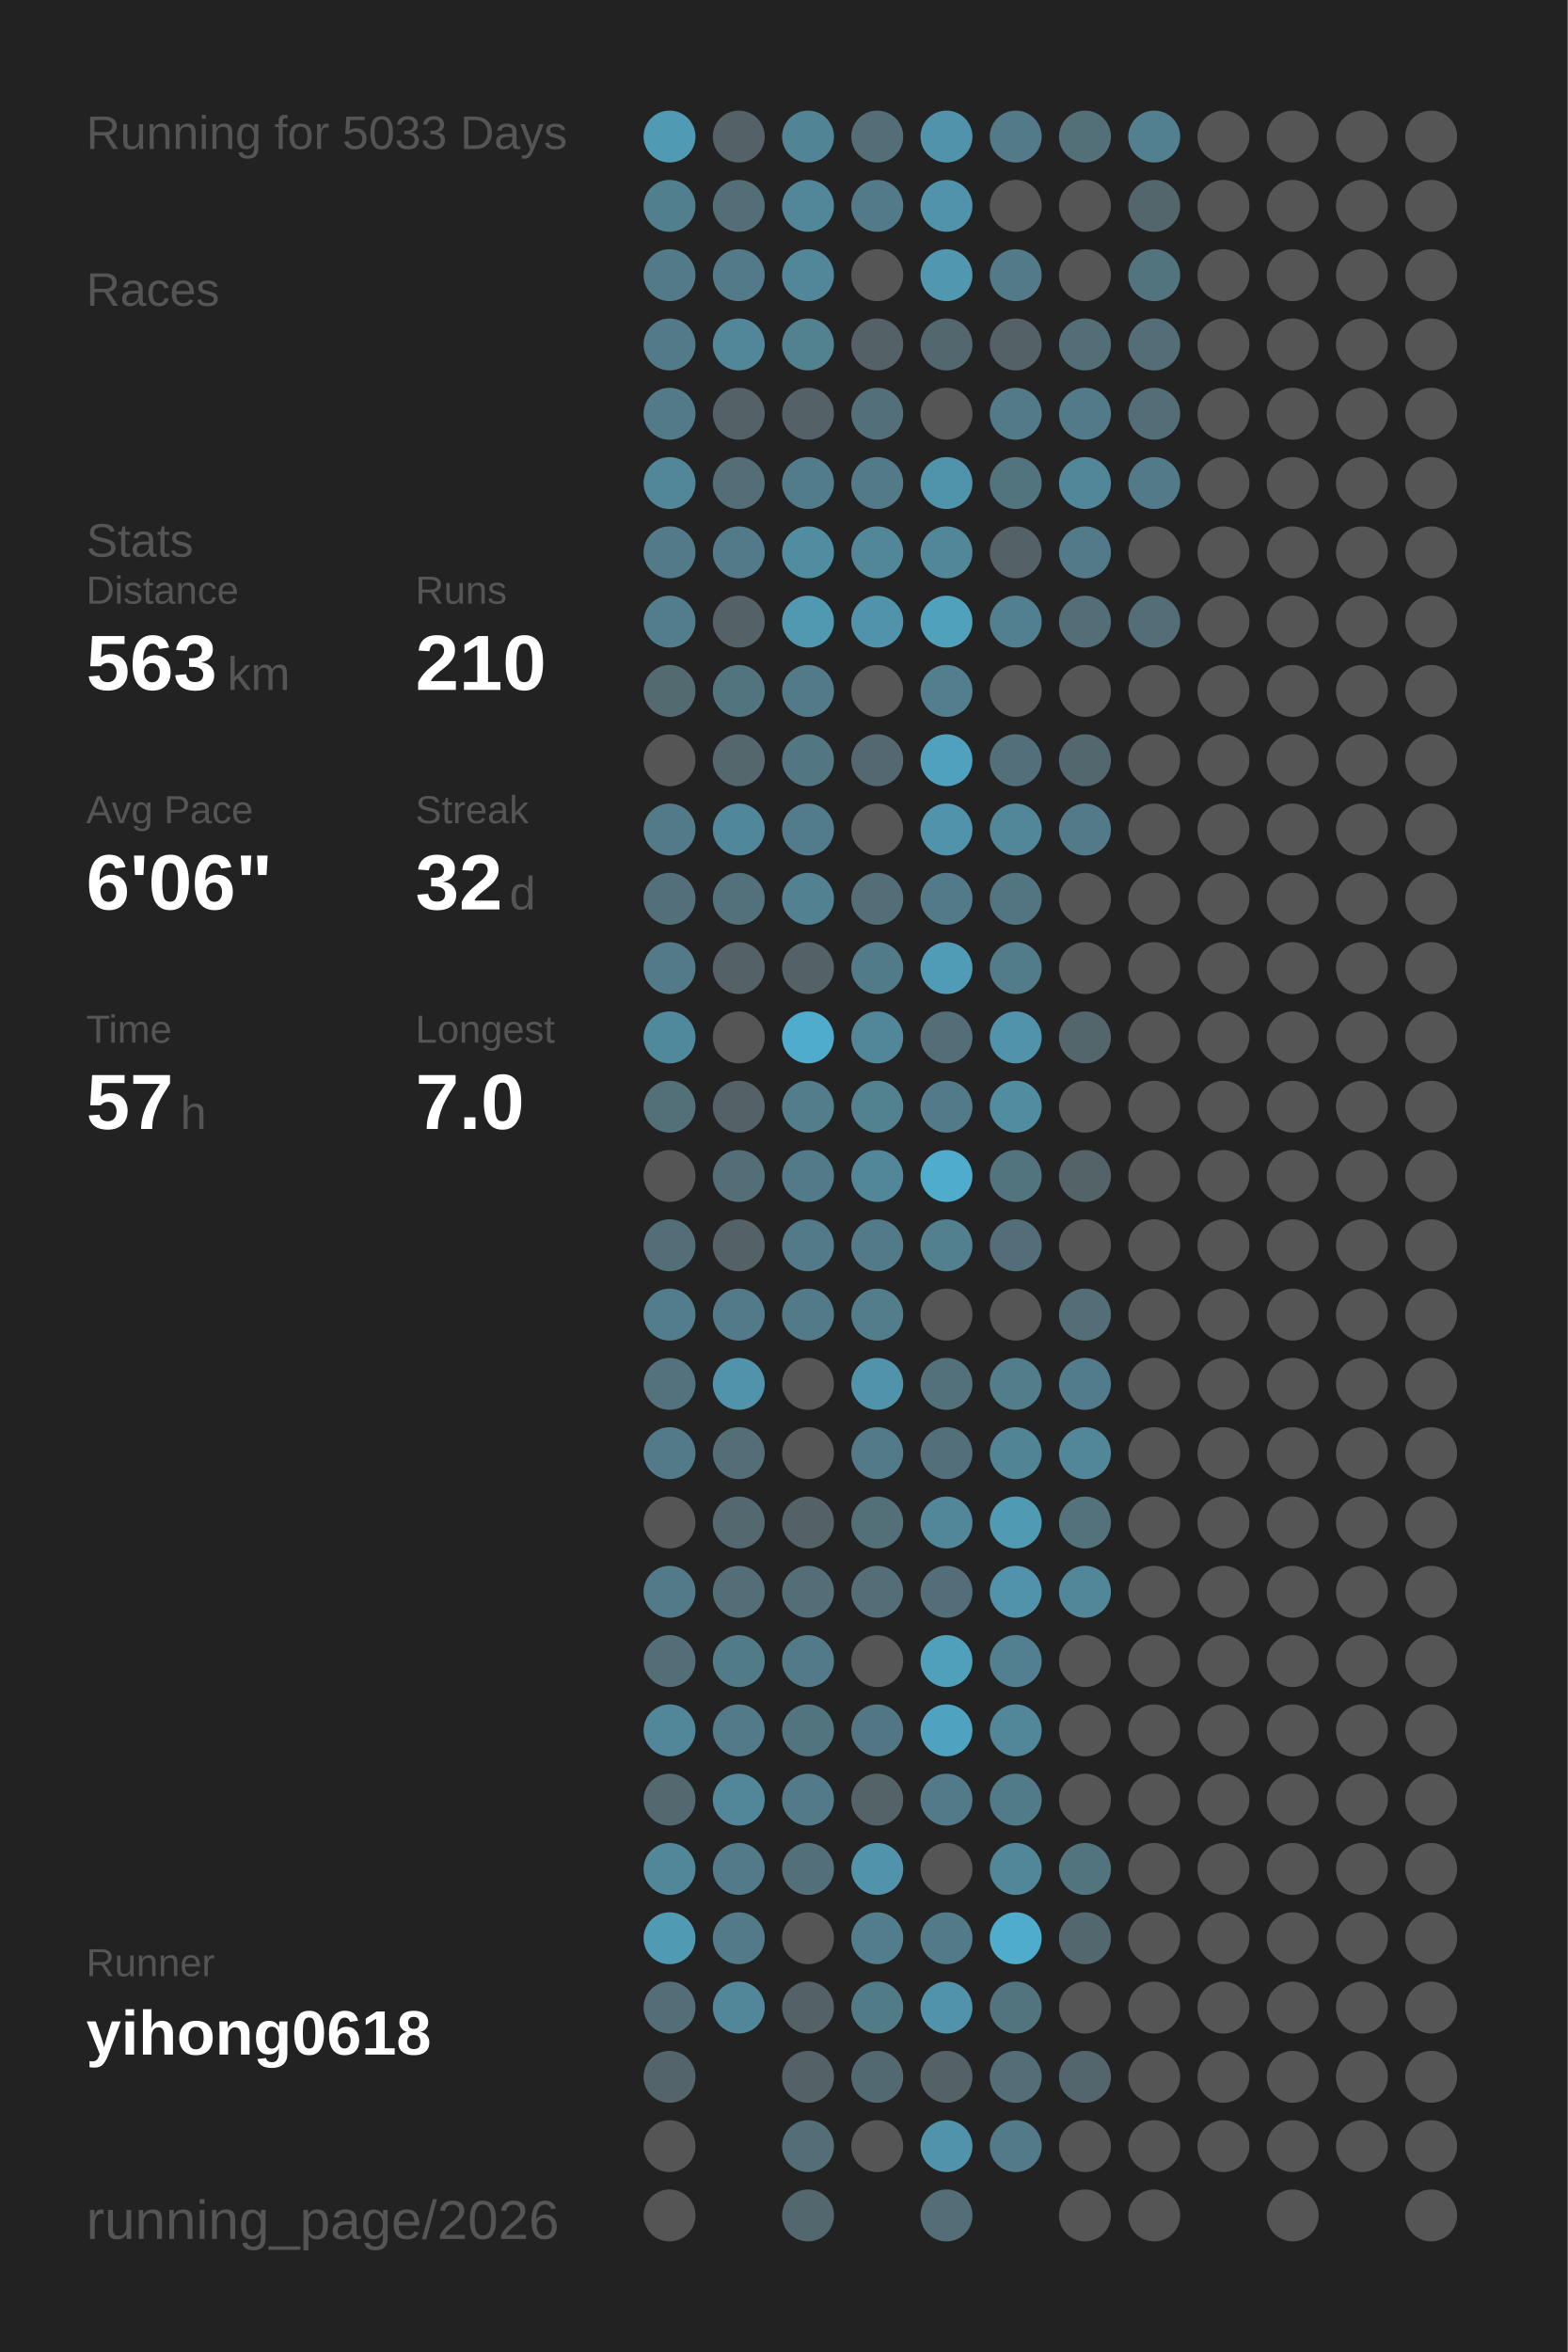
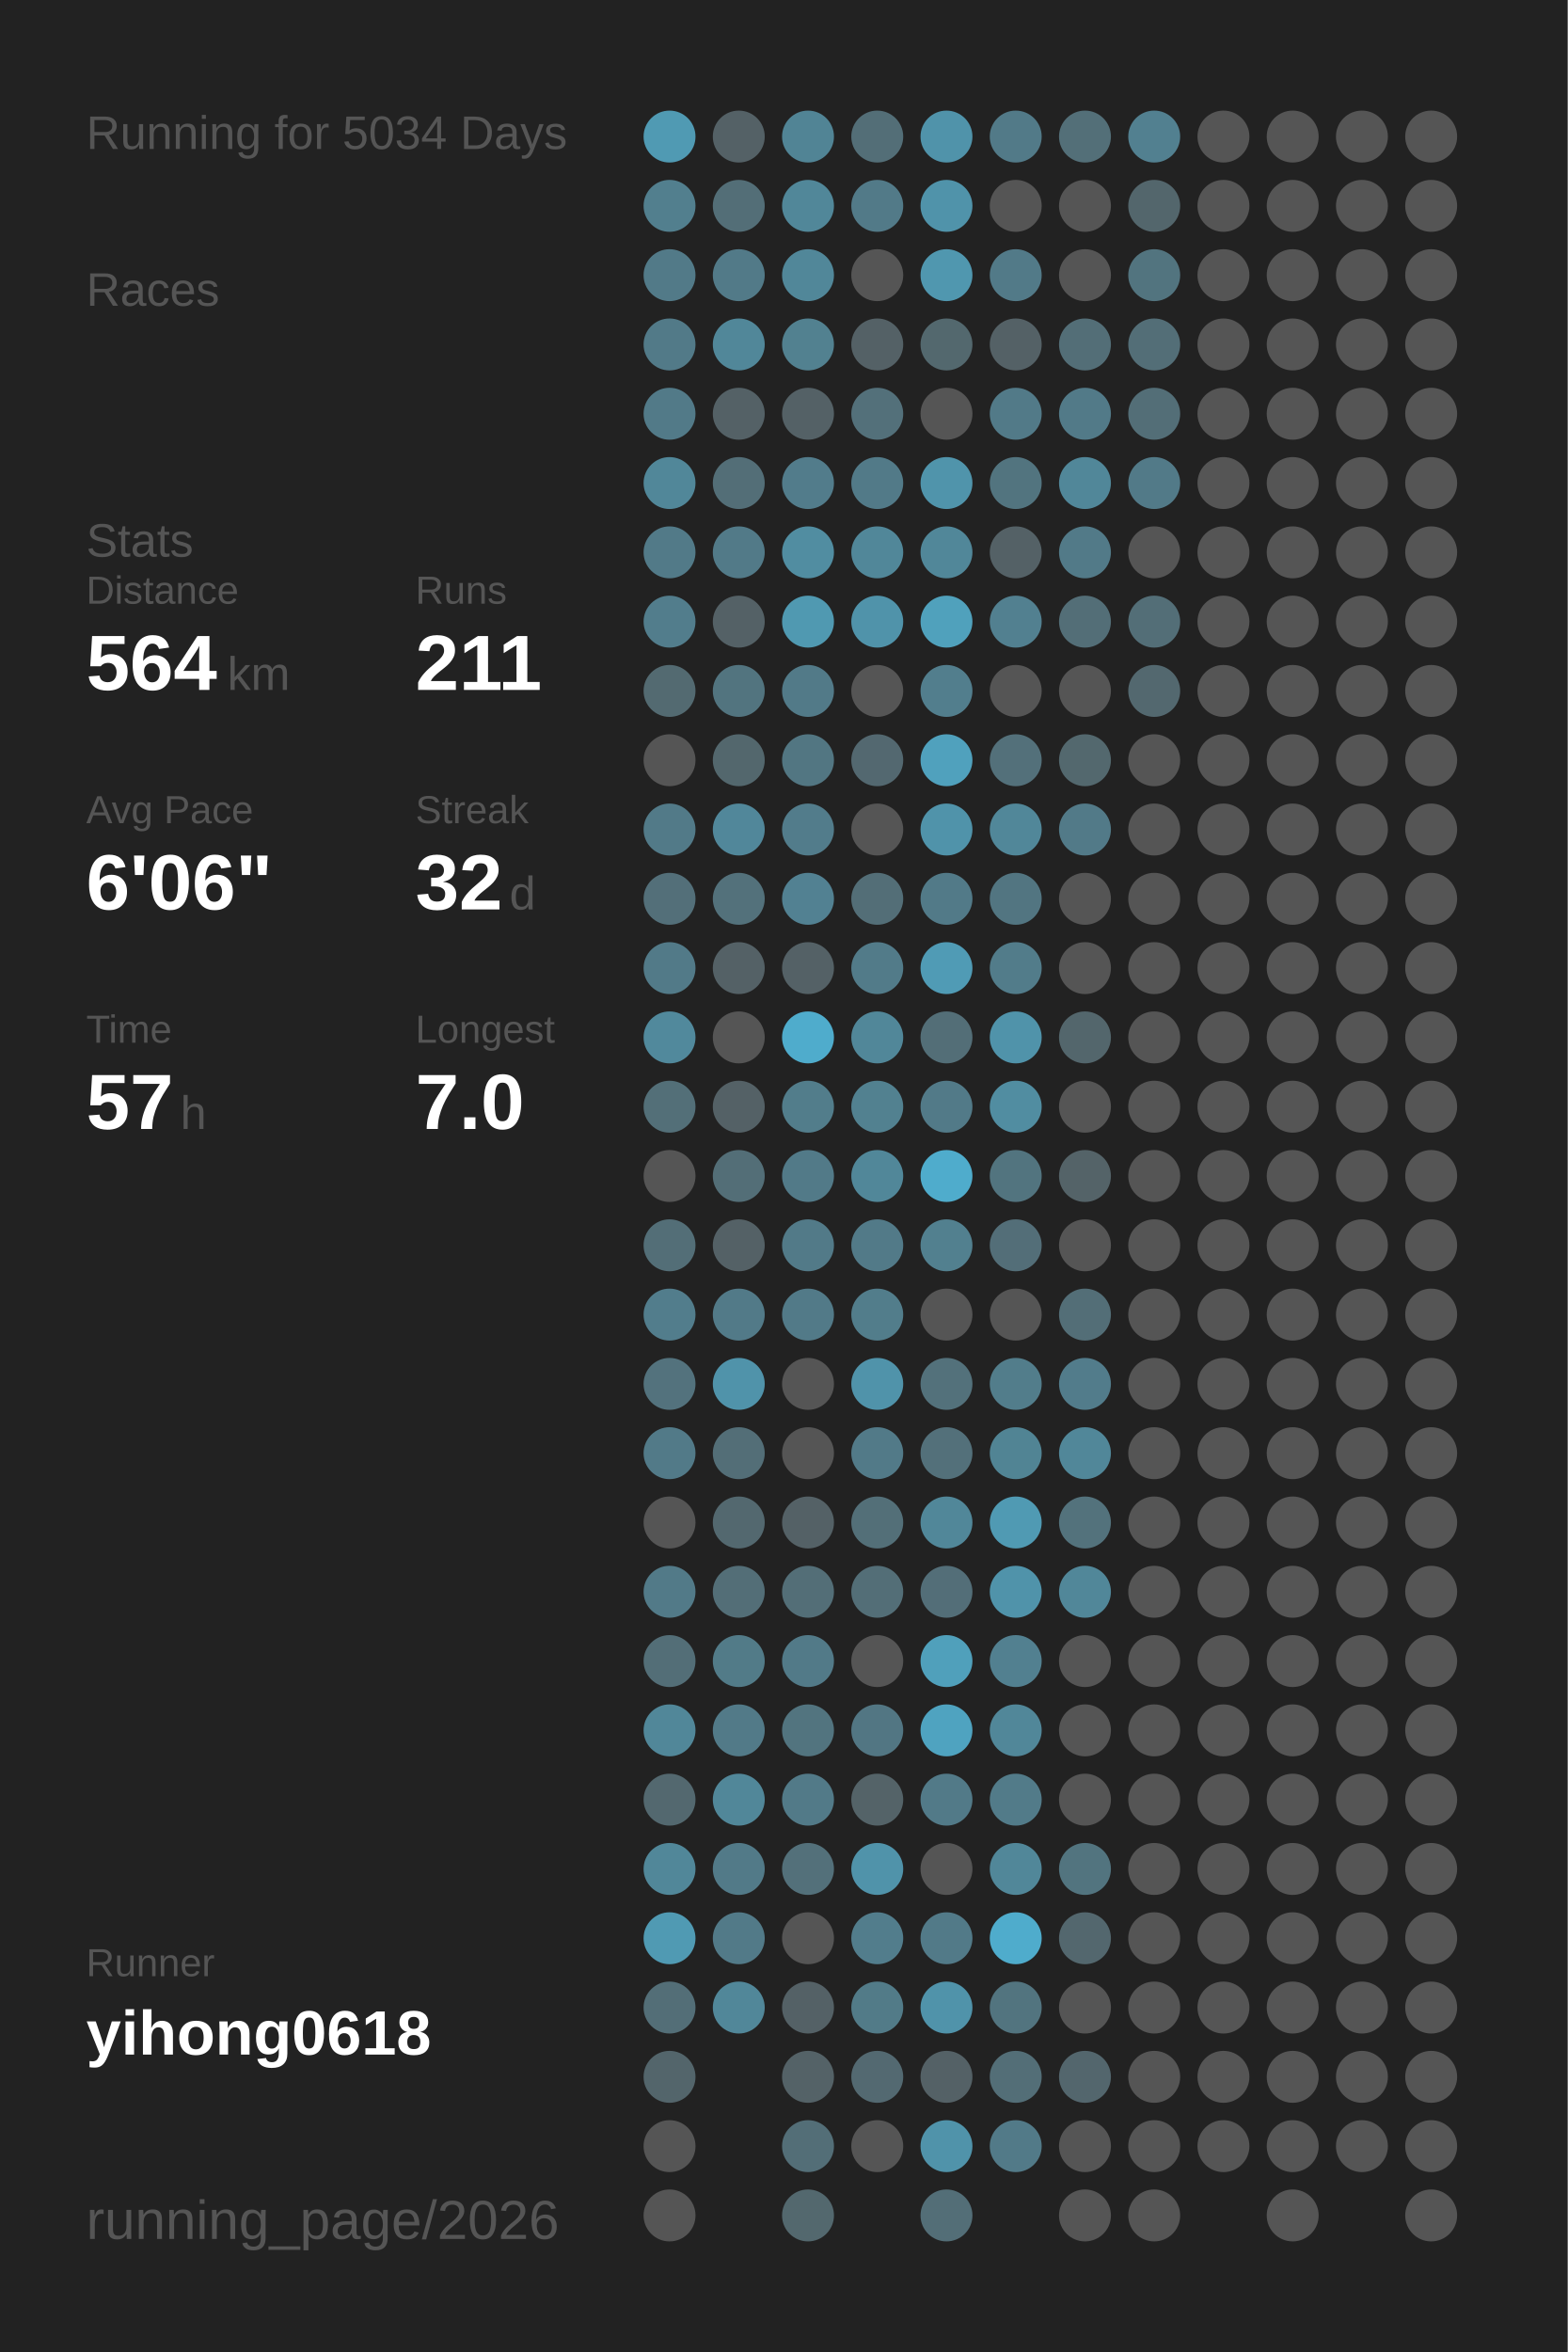
<svg xmlns="http://www.w3.org/2000/svg" baseProfile="full" height="300mm" version="1.1" viewBox="0,0,200,300" width="200mm">
  <defs />
  <rect fill="#222222" height="300" width="200" x="0" y="0" />
-   <text fill="#555555" style="font-size:6px; font-family:Arial;" x="11" y="19">Running for 5033 Days</text>
+   <text fill="#555555" style="font-size:6px; font-family:Arial;" x="11" y="19">Running for 5034 Days</text>
  <text fill="#555555" style="font-size:6px; font-family:Arial;" x="11" y="39">Races</text>
  <text fill="#555555" style="font-size:6px; font-family:Arial;" x="11" y="71">Stats</text>
  <text fill="#555555" style="font-size:5px; font-family:Arial;" x="11" y="77">Distance</text>
-   <text fill="#FFFFFF" style="font-size:10px; font-family:Arial; font-weight:bold;" x="11" y="88">563</text>
+   <text fill="#FFFFFF" style="font-size:10px; font-family:Arial; font-weight:bold;" x="11" y="88">564</text>
  <text fill="#555555" style="font-size:6px; font-family:Arial;" x="29" y="88">km</text>
  <text fill="#555555" style="font-size:5px; font-family:Arial;" x="53" y="77">Runs</text>
-   <text fill="#FFFFFF" style="font-size:10px; font-family:Arial; font-weight:bold;" x="53" y="88">210</text>
+   <text fill="#FFFFFF" style="font-size:10px; font-family:Arial; font-weight:bold;" x="53" y="88">211</text>
  <text fill="#555555" style="font-size:5px; font-family:Arial;" x="11" y="105">Avg Pace</text>
  <text fill="#FFFFFF" style="font-size:10px; font-family:Arial; font-weight:bold;" x="11" y="116">6'06"</text>
  <text fill="#555555" style="font-size:5px; font-family:Arial;" x="53" y="105">Streak</text>
  <text fill="#FFFFFF" style="font-size:10px; font-family:Arial; font-weight:bold;" x="53" y="116">32</text>
  <text fill="#555555" style="font-size:6px; font-family:Arial;" x="65" y="116">d</text>
  <text fill="#555555" style="font-size:5px; font-family:Arial;" x="11" y="133">Time</text>
  <text fill="#FFFFFF" style="font-size:10px; font-family:Arial; font-weight:bold;" x="11" y="144">57</text>
  <text fill="#555555" style="font-size:6px; font-family:Arial;" x="23" y="144">h</text>
  <text fill="#555555" style="font-size:5px; font-family:Arial;" x="53" y="133">Longest</text>
  <text fill="#FFFFFF" style="font-size:10px; font-family:Arial; font-weight:bold;" x="53" y="144">7.0</text>
  <text fill="#555555" style="font-size:5px; font-family:Arial;" x="11" y="252.065">Runner</text>
  <text fill="#FFFFFF" style="font-size:8px; font-family:Arial; font-weight:bold;" x="11" y="262.065">yihong0618</text>
  <text fill="#555555" style="font-size:7px; font-family:Arial;" x="11" y="285.581">running_page/2026</text>
  <circle cx="85.417" cy="17.419" fill="#509ab3" r="3.312" />
  <circle cx="85.417" cy="26.258" fill="#527f8e" r="3.312" />
  <circle cx="85.417" cy="35.097" fill="#527a88" r="3.312" />
  <circle cx="85.417" cy="43.935" fill="#527a88" r="3.312" />
  <circle cx="85.417" cy="52.774" fill="#527a88" r="3.312" />
  <circle cx="85.417" cy="61.613" fill="#518799" r="3.312" />
  <circle cx="85.417" cy="70.452" fill="#527a88" r="3.312" />
  <circle cx="85.417" cy="79.29" fill="#527d8c" r="3.312" />
  <circle cx="85.417" cy="88.129" fill="#536a71" r="3.312" />
  <circle cx="85.417" cy="96.968" fill="#555555" r="3.312" />
  <circle cx="85.417" cy="105.806" fill="#527a88" r="3.312" />
  <circle cx="85.417" cy="114.645" fill="#536f79" r="3.312" />
  <circle cx="85.417" cy="123.484" fill="#527a88" r="3.312" />
  <circle cx="85.417" cy="132.323" fill="#51899c" r="3.312" />
  <circle cx="85.417" cy="141.161" fill="#536f78" r="3.312" />
  <circle cx="85.417" cy="150" fill="#555555" r="3.312" />
  <circle cx="85.417" cy="158.839" fill="#536e77" r="3.312" />
  <circle cx="85.417" cy="167.677" fill="#527d8c" r="3.312" />
  <circle cx="85.417" cy="176.516" fill="#53727d" r="3.312" />
  <circle cx="85.417" cy="185.355" fill="#527a88" r="3.312" />
  <circle cx="85.417" cy="194.194" fill="#555555" r="3.312" />
  <circle cx="85.417" cy="203.032" fill="#527a88" r="3.312" />
  <circle cx="85.417" cy="211.871" fill="#536e77" r="3.312" />
  <circle cx="85.417" cy="220.71" fill="#518799" r="3.312" />
  <circle cx="85.417" cy="229.548" fill="#53686f" r="3.312" />
  <circle cx="85.417" cy="238.387" fill="#518799" r="3.312" />
  <circle cx="85.417" cy="247.226" fill="#509ab3" r="3.312" />
  <circle cx="85.417" cy="256.065" fill="#536e77" r="3.312" />
  <circle cx="85.417" cy="264.903" fill="#53656b" r="3.312" />
  <circle cx="85.417" cy="273.742" fill="#555555" r="3.312" />
  <circle cx="85.417" cy="282.581" fill="#555555" r="3.312" />
  <circle cx="94.25" cy="17.419" fill="#546166" r="3.312" />
  <circle cx="94.25" cy="26.258" fill="#536e77" r="3.312" />
  <circle cx="94.25" cy="35.097" fill="#527a88" r="3.312" />
  <circle cx="94.25" cy="43.935" fill="#518799" r="3.312" />
  <circle cx="94.25" cy="52.774" fill="#546166" r="3.312" />
  <circle cx="94.25" cy="61.613" fill="#536e77" r="3.312" />
  <circle cx="94.25" cy="70.452" fill="#527a88" r="3.312" />
  <circle cx="94.25" cy="79.29" fill="#546166" r="3.312" />
  <circle cx="94.25" cy="88.129" fill="#52747f" r="3.312" />
  <circle cx="94.25" cy="96.968" fill="#53676d" r="3.312" />
  <circle cx="94.25" cy="105.806" fill="#51879a" r="3.312" />
  <circle cx="94.25" cy="114.645" fill="#53717b" r="3.312" />
  <circle cx="94.25" cy="123.484" fill="#546166" r="3.312" />
  <circle cx="94.25" cy="132.323" fill="#555555" r="3.312" />
  <circle cx="94.25" cy="141.161" fill="#546166" r="3.312" />
  <circle cx="94.25" cy="150" fill="#536e77" r="3.312" />
  <circle cx="94.25" cy="158.839" fill="#546166" r="3.312" />
  <circle cx="94.25" cy="167.677" fill="#527a88" r="3.312" />
  <circle cx="94.25" cy="176.516" fill="#5093aa" r="3.312" />
  <circle cx="94.25" cy="185.355" fill="#536e77" r="3.312" />
  <circle cx="94.25" cy="194.194" fill="#53686f" r="3.312" />
  <circle cx="94.25" cy="203.032" fill="#536e77" r="3.312" />
  <circle cx="94.25" cy="211.871" fill="#527b88" r="3.312" />
  <circle cx="94.25" cy="220.71" fill="#527a88" r="3.312" />
  <circle cx="94.25" cy="229.548" fill="#518799" r="3.312" />
  <circle cx="94.25" cy="238.387" fill="#527a88" r="3.312" />
  <circle cx="94.25" cy="247.226" fill="#527a88" r="3.312" />
  <circle cx="94.25" cy="256.065" fill="#518799" r="3.312" />
  <circle cx="103.083" cy="17.419" fill="#518495" r="3.312" />
  <circle cx="103.083" cy="26.258" fill="#518799" r="3.312" />
  <circle cx="103.083" cy="35.097" fill="#518799" r="3.312" />
  <circle cx="103.083" cy="43.935" fill="#528190" r="3.312" />
  <circle cx="103.083" cy="52.774" fill="#546166" r="3.312" />
  <circle cx="103.083" cy="61.613" fill="#527c8b" r="3.312" />
  <circle cx="103.083" cy="70.452" fill="#518da1" r="3.312" />
  <circle cx="103.083" cy="79.29" fill="#5099b1" r="3.312" />
  <circle cx="103.083" cy="88.129" fill="#527a88" r="3.312" />
  <circle cx="103.083" cy="96.968" fill="#527682" r="3.312" />
  <circle cx="103.083" cy="105.806" fill="#527c8b" r="3.312" />
  <circle cx="103.083" cy="114.645" fill="#528192" r="3.312" />
  <circle cx="103.083" cy="123.484" fill="#546166" r="3.312" />
  <circle cx="103.083" cy="132.323" fill="#4faccc" r="3.312" />
  <circle cx="103.083" cy="141.161" fill="#527d8b" r="3.312" />
  <circle cx="103.083" cy="150" fill="#527a88" r="3.312" />
  <circle cx="103.083" cy="158.839" fill="#527a88" r="3.312" />
  <circle cx="103.083" cy="167.677" fill="#527a88" r="3.312" />
  <circle cx="103.083" cy="176.516" fill="#555555" r="3.312" />
  <circle cx="103.083" cy="185.355" fill="#555555" r="3.312" />
  <circle cx="103.083" cy="194.194" fill="#546166" r="3.312" />
  <circle cx="103.083" cy="203.032" fill="#536e77" r="3.312" />
  <circle cx="103.083" cy="211.871" fill="#527a88" r="3.312" />
  <circle cx="103.083" cy="220.71" fill="#52747f" r="3.312" />
  <circle cx="103.083" cy="229.548" fill="#527a88" r="3.312" />
  <circle cx="103.083" cy="238.387" fill="#53707a" r="3.312" />
  <circle cx="103.083" cy="247.226" fill="#555555" r="3.312" />
  <circle cx="103.083" cy="256.065" fill="#546166" r="3.312" />
  <circle cx="103.083" cy="264.903" fill="#546267" r="3.312" />
  <circle cx="103.083" cy="273.742" fill="#536e77" r="3.312" />
  <circle cx="103.083" cy="282.581" fill="#53686e" r="3.312" />
  <circle cx="111.917" cy="17.419" fill="#536e77" r="3.312" />
  <circle cx="111.917" cy="26.258" fill="#527a88" r="3.312" />
  <circle cx="111.917" cy="35.097" fill="#555555" r="3.312" />
  <circle cx="111.917" cy="43.935" fill="#546166" r="3.312" />
  <circle cx="111.917" cy="52.774" fill="#53707a" r="3.312" />
  <circle cx="111.917" cy="61.613" fill="#527a88" r="3.312" />
  <circle cx="111.917" cy="70.452" fill="#518799" r="3.312" />
  <circle cx="111.917" cy="79.29" fill="#5093aa" r="3.312" />
  <circle cx="111.917" cy="88.129" fill="#555555" r="3.312" />
  <circle cx="111.917" cy="96.968" fill="#536870" r="3.312" />
  <circle cx="111.917" cy="105.806" fill="#555555" r="3.312" />
  <circle cx="111.917" cy="114.645" fill="#536e77" r="3.312" />
  <circle cx="111.917" cy="123.484" fill="#527b89" r="3.312" />
  <circle cx="111.917" cy="132.323" fill="#518799" r="3.312" />
  <circle cx="111.917" cy="141.161" fill="#528190" r="3.312" />
  <circle cx="111.917" cy="150" fill="#518799" r="3.312" />
  <circle cx="111.917" cy="158.839" fill="#527a88" r="3.312" />
  <circle cx="111.917" cy="167.677" fill="#527d8b" r="3.312" />
  <circle cx="111.917" cy="176.516" fill="#5093aa" r="3.312" />
  <circle cx="111.917" cy="185.355" fill="#527a88" r="3.312" />
  <circle cx="111.917" cy="194.194" fill="#536f78" r="3.312" />
  <circle cx="111.917" cy="203.032" fill="#536e77" r="3.312" />
  <circle cx="111.917" cy="211.871" fill="#555555" r="3.312" />
  <circle cx="111.917" cy="220.71" fill="#527683" r="3.312" />
  <circle cx="111.917" cy="229.548" fill="#546368" r="3.312" />
  <circle cx="111.917" cy="238.387" fill="#5093aa" r="3.312" />
  <circle cx="111.917" cy="247.226" fill="#527d8c" r="3.312" />
  <circle cx="111.917" cy="256.065" fill="#527b88" r="3.312" />
  <circle cx="111.917" cy="264.903" fill="#536971" r="3.312" />
  <circle cx="111.917" cy="273.742" fill="#555555" r="3.312" />
  <circle cx="120.75" cy="17.419" fill="#5093aa" r="3.312" />
  <circle cx="120.75" cy="26.258" fill="#5093aa" r="3.312" />
  <circle cx="120.75" cy="35.097" fill="#5097af" r="3.312" />
  <circle cx="120.75" cy="43.935" fill="#53686e" r="3.312" />
  <circle cx="120.75" cy="52.774" fill="#555555" r="3.312" />
  <circle cx="120.75" cy="61.613" fill="#5094ab" r="3.312" />
  <circle cx="120.75" cy="70.452" fill="#518799" r="3.312" />
  <circle cx="120.75" cy="79.29" fill="#50a1bc" r="3.312" />
  <circle cx="120.75" cy="88.129" fill="#527e8d" r="3.312" />
  <circle cx="120.75" cy="96.968" fill="#50a1bd" r="3.312" />
  <circle cx="120.75" cy="105.806" fill="#5093aa" r="3.312" />
  <circle cx="120.75" cy="114.645" fill="#527a88" r="3.312" />
  <circle cx="120.75" cy="123.484" fill="#509bb5" r="3.312" />
  <circle cx="120.75" cy="132.323" fill="#536e77" r="3.312" />
  <circle cx="120.75" cy="141.161" fill="#527a88" r="3.312" />
  <circle cx="120.75" cy="150" fill="#4faccc" r="3.312" />
  <circle cx="120.75" cy="158.839" fill="#52808f" r="3.312" />
  <circle cx="120.75" cy="167.677" fill="#555555" r="3.312" />
  <circle cx="120.75" cy="176.516" fill="#53717b" r="3.312" />
  <circle cx="120.75" cy="185.355" fill="#53707a" r="3.312" />
  <circle cx="120.75" cy="194.194" fill="#518799" r="3.312" />
  <circle cx="120.75" cy="203.032" fill="#536e78" r="3.312" />
  <circle cx="120.75" cy="211.871" fill="#50a0bb" r="3.312" />
  <circle cx="120.75" cy="220.71" fill="#4fa3c0" r="3.312" />
  <circle cx="120.75" cy="229.548" fill="#527a88" r="3.312" />
  <circle cx="120.75" cy="238.387" fill="#555555" r="3.312" />
  <circle cx="120.75" cy="247.226" fill="#527a88" r="3.312" />
  <circle cx="120.75" cy="256.065" fill="#5093aa" r="3.312" />
  <circle cx="120.75" cy="264.903" fill="#546166" r="3.312" />
  <circle cx="120.75" cy="273.742" fill="#5093aa" r="3.312" />
  <circle cx="120.75" cy="282.581" fill="#536e77" r="3.312" />
  <circle cx="129.583" cy="17.419" fill="#527a88" r="3.312" />
  <circle cx="129.583" cy="26.258" fill="#555555" r="3.312" />
  <circle cx="129.583" cy="35.097" fill="#527a88" r="3.312" />
  <circle cx="129.583" cy="43.935" fill="#546166" r="3.312" />
  <circle cx="129.583" cy="52.774" fill="#527a88" r="3.312" />
  <circle cx="129.583" cy="61.613" fill="#52747f" r="3.312" />
  <circle cx="129.583" cy="70.452" fill="#546166" r="3.312" />
  <circle cx="129.583" cy="79.29" fill="#528090" r="3.312" />
  <circle cx="129.583" cy="88.129" fill="#555555" r="3.312" />
  <circle cx="129.583" cy="96.968" fill="#53707a" r="3.312" />
  <circle cx="129.583" cy="105.806" fill="#518799" r="3.312" />
  <circle cx="129.583" cy="114.645" fill="#527581" r="3.312" />
  <circle cx="129.583" cy="123.484" fill="#527c8a" r="3.312" />
  <circle cx="129.583" cy="132.323" fill="#5093aa" r="3.312" />
  <circle cx="129.583" cy="141.161" fill="#518da1" r="3.312" />
  <circle cx="129.583" cy="150" fill="#52747f" r="3.312" />
  <circle cx="129.583" cy="158.839" fill="#536e78" r="3.312" />
  <circle cx="129.583" cy="167.677" fill="#555555" r="3.312" />
  <circle cx="129.583" cy="176.516" fill="#527d8b" r="3.312" />
  <circle cx="129.583" cy="185.355" fill="#518494" r="3.312" />
  <circle cx="129.583" cy="194.194" fill="#509ab3" r="3.312" />
  <circle cx="129.583" cy="203.032" fill="#5093aa" r="3.312" />
  <circle cx="129.583" cy="211.871" fill="#528090" r="3.312" />
  <circle cx="129.583" cy="220.71" fill="#518799" r="3.312" />
  <circle cx="129.583" cy="229.548" fill="#527b89" r="3.312" />
  <circle cx="129.583" cy="238.387" fill="#518799" r="3.312" />
  <circle cx="129.583" cy="247.226" fill="#4faccc" r="3.312" />
  <circle cx="129.583" cy="256.065" fill="#52747f" r="3.312" />
  <circle cx="129.583" cy="264.903" fill="#536e77" r="3.312" />
  <circle cx="129.583" cy="273.742" fill="#527a88" r="3.312" />
  <circle cx="138.417" cy="17.419" fill="#536f78" r="3.312" />
  <circle cx="138.417" cy="26.258" fill="#555555" r="3.312" />
  <circle cx="138.417" cy="35.097" fill="#555555" r="3.312" />
  <circle cx="138.417" cy="43.935" fill="#536e77" r="3.312" />
  <circle cx="138.417" cy="52.774" fill="#527a88" r="3.312" />
  <circle cx="138.417" cy="61.613" fill="#518799" r="3.312" />
  <circle cx="138.417" cy="70.452" fill="#527a88" r="3.312" />
  <circle cx="138.417" cy="79.29" fill="#536e77" r="3.312" />
  <circle cx="138.417" cy="88.129" fill="#555555" r="3.312" />
  <circle cx="138.417" cy="96.968" fill="#53686e" r="3.312" />
  <circle cx="138.417" cy="105.806" fill="#527a88" r="3.312" />
  <circle cx="138.417" cy="114.645" fill="#555555" r="3.312" />
  <circle cx="138.417" cy="123.484" fill="#555555" r="3.312" />
  <circle cx="138.417" cy="132.323" fill="#53666c" r="3.312" />
  <circle cx="138.417" cy="141.161" fill="#555555" r="3.312" />
  <circle cx="138.417" cy="150" fill="#546368" r="3.312" />
  <circle cx="138.417" cy="158.839" fill="#555555" r="3.312" />
  <circle cx="138.417" cy="167.677" fill="#536e77" r="3.312" />
  <circle cx="138.417" cy="176.516" fill="#527c8b" r="3.312" />
  <circle cx="138.417" cy="185.355" fill="#518799" r="3.312" />
  <circle cx="138.417" cy="194.194" fill="#53727c" r="3.312" />
  <circle cx="138.417" cy="203.032" fill="#518799" r="3.312" />
  <circle cx="138.417" cy="211.871" fill="#555555" r="3.312" />
  <circle cx="138.417" cy="220.71" fill="#555555" r="3.312" />
  <circle cx="138.417" cy="229.548" fill="#555555" r="3.312" />
  <circle cx="138.417" cy="238.387" fill="#52747f" r="3.312" />
  <circle cx="138.417" cy="247.226" fill="#53676e" r="3.312" />
  <circle cx="138.417" cy="256.065" fill="#555555" r="3.312" />
  <circle cx="138.417" cy="264.903" fill="#53666d" r="3.312" />
  <circle cx="138.417" cy="273.742" fill="#555555" r="3.312" />
  <circle cx="138.417" cy="282.581" fill="#555555" r="3.312" />
  <circle cx="147.25" cy="17.419" fill="#528090" r="3.312" />
  <circle cx="147.25" cy="26.258" fill="#53666c" r="3.312" />
  <circle cx="147.25" cy="35.097" fill="#52747f" r="3.312" />
  <circle cx="147.25" cy="43.935" fill="#536e77" r="3.312" />
  <circle cx="147.25" cy="52.774" fill="#536e77" r="3.312" />
  <circle cx="147.25" cy="61.613" fill="#527a88" r="3.312" />
  <circle cx="147.25" cy="70.452" fill="#555555" r="3.312" />
  <circle cx="147.25" cy="79.29" fill="#536e77" r="3.312" />
-   <circle cx="147.25" cy="88.129" fill="#555555" r="3.312" />
+   <circle cx="147.25" cy="88.129" fill="#53686f" r="3.312" />
  <circle cx="147.25" cy="96.968" fill="#555555" r="3.312" />
  <circle cx="147.25" cy="105.806" fill="#555555" r="3.312" />
  <circle cx="147.25" cy="114.645" fill="#555555" r="3.312" />
  <circle cx="147.25" cy="123.484" fill="#555555" r="3.312" />
  <circle cx="147.25" cy="132.323" fill="#555555" r="3.312" />
  <circle cx="147.25" cy="141.161" fill="#555555" r="3.312" />
  <circle cx="147.25" cy="150" fill="#555555" r="3.312" />
  <circle cx="147.25" cy="158.839" fill="#555555" r="3.312" />
  <circle cx="147.25" cy="167.677" fill="#555555" r="3.312" />
  <circle cx="147.25" cy="176.516" fill="#555555" r="3.312" />
  <circle cx="147.25" cy="185.355" fill="#555555" r="3.312" />
  <circle cx="147.25" cy="194.194" fill="#555555" r="3.312" />
  <circle cx="147.25" cy="203.032" fill="#555555" r="3.312" />
  <circle cx="147.25" cy="211.871" fill="#555555" r="3.312" />
  <circle cx="147.25" cy="220.71" fill="#555555" r="3.312" />
  <circle cx="147.25" cy="229.548" fill="#555555" r="3.312" />
  <circle cx="147.25" cy="238.387" fill="#555555" r="3.312" />
  <circle cx="147.25" cy="247.226" fill="#555555" r="3.312" />
  <circle cx="147.25" cy="256.065" fill="#555555" r="3.312" />
  <circle cx="147.25" cy="264.903" fill="#555555" r="3.312" />
  <circle cx="147.25" cy="273.742" fill="#555555" r="3.312" />
  <circle cx="147.25" cy="282.581" fill="#555555" r="3.312" />
  <circle cx="156.083" cy="17.419" fill="#555555" r="3.312" />
  <circle cx="156.083" cy="26.258" fill="#555555" r="3.312" />
  <circle cx="156.083" cy="35.097" fill="#555555" r="3.312" />
  <circle cx="156.083" cy="43.935" fill="#555555" r="3.312" />
  <circle cx="156.083" cy="52.774" fill="#555555" r="3.312" />
  <circle cx="156.083" cy="61.613" fill="#555555" r="3.312" />
  <circle cx="156.083" cy="70.452" fill="#555555" r="3.312" />
  <circle cx="156.083" cy="79.29" fill="#555555" r="3.312" />
  <circle cx="156.083" cy="88.129" fill="#555555" r="3.312" />
  <circle cx="156.083" cy="96.968" fill="#555555" r="3.312" />
  <circle cx="156.083" cy="105.806" fill="#555555" r="3.312" />
  <circle cx="156.083" cy="114.645" fill="#555555" r="3.312" />
  <circle cx="156.083" cy="123.484" fill="#555555" r="3.312" />
  <circle cx="156.083" cy="132.323" fill="#555555" r="3.312" />
  <circle cx="156.083" cy="141.161" fill="#555555" r="3.312" />
  <circle cx="156.083" cy="150" fill="#555555" r="3.312" />
  <circle cx="156.083" cy="158.839" fill="#555555" r="3.312" />
  <circle cx="156.083" cy="167.677" fill="#555555" r="3.312" />
  <circle cx="156.083" cy="176.516" fill="#555555" r="3.312" />
  <circle cx="156.083" cy="185.355" fill="#555555" r="3.312" />
  <circle cx="156.083" cy="194.194" fill="#555555" r="3.312" />
  <circle cx="156.083" cy="203.032" fill="#555555" r="3.312" />
  <circle cx="156.083" cy="211.871" fill="#555555" r="3.312" />
  <circle cx="156.083" cy="220.71" fill="#555555" r="3.312" />
  <circle cx="156.083" cy="229.548" fill="#555555" r="3.312" />
  <circle cx="156.083" cy="238.387" fill="#555555" r="3.312" />
  <circle cx="156.083" cy="247.226" fill="#555555" r="3.312" />
  <circle cx="156.083" cy="256.065" fill="#555555" r="3.312" />
  <circle cx="156.083" cy="264.903" fill="#555555" r="3.312" />
  <circle cx="156.083" cy="273.742" fill="#555555" r="3.312" />
  <circle cx="164.917" cy="17.419" fill="#555555" r="3.312" />
  <circle cx="164.917" cy="26.258" fill="#555555" r="3.312" />
  <circle cx="164.917" cy="35.097" fill="#555555" r="3.312" />
  <circle cx="164.917" cy="43.935" fill="#555555" r="3.312" />
  <circle cx="164.917" cy="52.774" fill="#555555" r="3.312" />
  <circle cx="164.917" cy="61.613" fill="#555555" r="3.312" />
  <circle cx="164.917" cy="70.452" fill="#555555" r="3.312" />
  <circle cx="164.917" cy="79.29" fill="#555555" r="3.312" />
  <circle cx="164.917" cy="88.129" fill="#555555" r="3.312" />
  <circle cx="164.917" cy="96.968" fill="#555555" r="3.312" />
  <circle cx="164.917" cy="105.806" fill="#555555" r="3.312" />
  <circle cx="164.917" cy="114.645" fill="#555555" r="3.312" />
  <circle cx="164.917" cy="123.484" fill="#555555" r="3.312" />
  <circle cx="164.917" cy="132.323" fill="#555555" r="3.312" />
  <circle cx="164.917" cy="141.161" fill="#555555" r="3.312" />
  <circle cx="164.917" cy="150" fill="#555555" r="3.312" />
  <circle cx="164.917" cy="158.839" fill="#555555" r="3.312" />
  <circle cx="164.917" cy="167.677" fill="#555555" r="3.312" />
  <circle cx="164.917" cy="176.516" fill="#555555" r="3.312" />
  <circle cx="164.917" cy="185.355" fill="#555555" r="3.312" />
  <circle cx="164.917" cy="194.194" fill="#555555" r="3.312" />
  <circle cx="164.917" cy="203.032" fill="#555555" r="3.312" />
  <circle cx="164.917" cy="211.871" fill="#555555" r="3.312" />
  <circle cx="164.917" cy="220.71" fill="#555555" r="3.312" />
  <circle cx="164.917" cy="229.548" fill="#555555" r="3.312" />
  <circle cx="164.917" cy="238.387" fill="#555555" r="3.312" />
  <circle cx="164.917" cy="247.226" fill="#555555" r="3.312" />
  <circle cx="164.917" cy="256.065" fill="#555555" r="3.312" />
  <circle cx="164.917" cy="264.903" fill="#555555" r="3.312" />
  <circle cx="164.917" cy="273.742" fill="#555555" r="3.312" />
  <circle cx="164.917" cy="282.581" fill="#555555" r="3.312" />
  <circle cx="173.75" cy="17.419" fill="#555555" r="3.312" />
  <circle cx="173.75" cy="26.258" fill="#555555" r="3.312" />
  <circle cx="173.75" cy="35.097" fill="#555555" r="3.312" />
  <circle cx="173.75" cy="43.935" fill="#555555" r="3.312" />
  <circle cx="173.75" cy="52.774" fill="#555555" r="3.312" />
  <circle cx="173.75" cy="61.613" fill="#555555" r="3.312" />
  <circle cx="173.75" cy="70.452" fill="#555555" r="3.312" />
  <circle cx="173.75" cy="79.29" fill="#555555" r="3.312" />
  <circle cx="173.75" cy="88.129" fill="#555555" r="3.312" />
  <circle cx="173.75" cy="96.968" fill="#555555" r="3.312" />
  <circle cx="173.75" cy="105.806" fill="#555555" r="3.312" />
  <circle cx="173.75" cy="114.645" fill="#555555" r="3.312" />
  <circle cx="173.75" cy="123.484" fill="#555555" r="3.312" />
  <circle cx="173.75" cy="132.323" fill="#555555" r="3.312" />
  <circle cx="173.75" cy="141.161" fill="#555555" r="3.312" />
  <circle cx="173.75" cy="150" fill="#555555" r="3.312" />
  <circle cx="173.75" cy="158.839" fill="#555555" r="3.312" />
  <circle cx="173.75" cy="167.677" fill="#555555" r="3.312" />
  <circle cx="173.75" cy="176.516" fill="#555555" r="3.312" />
  <circle cx="173.75" cy="185.355" fill="#555555" r="3.312" />
  <circle cx="173.75" cy="194.194" fill="#555555" r="3.312" />
  <circle cx="173.75" cy="203.032" fill="#555555" r="3.312" />
  <circle cx="173.75" cy="211.871" fill="#555555" r="3.312" />
  <circle cx="173.75" cy="220.71" fill="#555555" r="3.312" />
  <circle cx="173.75" cy="229.548" fill="#555555" r="3.312" />
  <circle cx="173.75" cy="238.387" fill="#555555" r="3.312" />
  <circle cx="173.75" cy="247.226" fill="#555555" r="3.312" />
  <circle cx="173.75" cy="256.065" fill="#555555" r="3.312" />
  <circle cx="173.75" cy="264.903" fill="#555555" r="3.312" />
  <circle cx="173.75" cy="273.742" fill="#555555" r="3.312" />
  <circle cx="182.583" cy="17.419" fill="#555555" r="3.312" />
  <circle cx="182.583" cy="26.258" fill="#555555" r="3.312" />
  <circle cx="182.583" cy="35.097" fill="#555555" r="3.312" />
  <circle cx="182.583" cy="43.935" fill="#555555" r="3.312" />
  <circle cx="182.583" cy="52.774" fill="#555555" r="3.312" />
  <circle cx="182.583" cy="61.613" fill="#555555" r="3.312" />
  <circle cx="182.583" cy="70.452" fill="#555555" r="3.312" />
  <circle cx="182.583" cy="79.29" fill="#555555" r="3.312" />
  <circle cx="182.583" cy="88.129" fill="#555555" r="3.312" />
  <circle cx="182.583" cy="96.968" fill="#555555" r="3.312" />
  <circle cx="182.583" cy="105.806" fill="#555555" r="3.312" />
  <circle cx="182.583" cy="114.645" fill="#555555" r="3.312" />
  <circle cx="182.583" cy="123.484" fill="#555555" r="3.312" />
  <circle cx="182.583" cy="132.323" fill="#555555" r="3.312" />
  <circle cx="182.583" cy="141.161" fill="#555555" r="3.312" />
  <circle cx="182.583" cy="150" fill="#555555" r="3.312" />
  <circle cx="182.583" cy="158.839" fill="#555555" r="3.312" />
  <circle cx="182.583" cy="167.677" fill="#555555" r="3.312" />
  <circle cx="182.583" cy="176.516" fill="#555555" r="3.312" />
  <circle cx="182.583" cy="185.355" fill="#555555" r="3.312" />
  <circle cx="182.583" cy="194.194" fill="#555555" r="3.312" />
  <circle cx="182.583" cy="203.032" fill="#555555" r="3.312" />
  <circle cx="182.583" cy="211.871" fill="#555555" r="3.312" />
  <circle cx="182.583" cy="220.71" fill="#555555" r="3.312" />
  <circle cx="182.583" cy="229.548" fill="#555555" r="3.312" />
  <circle cx="182.583" cy="238.387" fill="#555555" r="3.312" />
  <circle cx="182.583" cy="247.226" fill="#555555" r="3.312" />
  <circle cx="182.583" cy="256.065" fill="#555555" r="3.312" />
  <circle cx="182.583" cy="264.903" fill="#555555" r="3.312" />
  <circle cx="182.583" cy="273.742" fill="#555555" r="3.312" />
  <circle cx="182.583" cy="282.581" fill="#555555" r="3.312" />
</svg>
